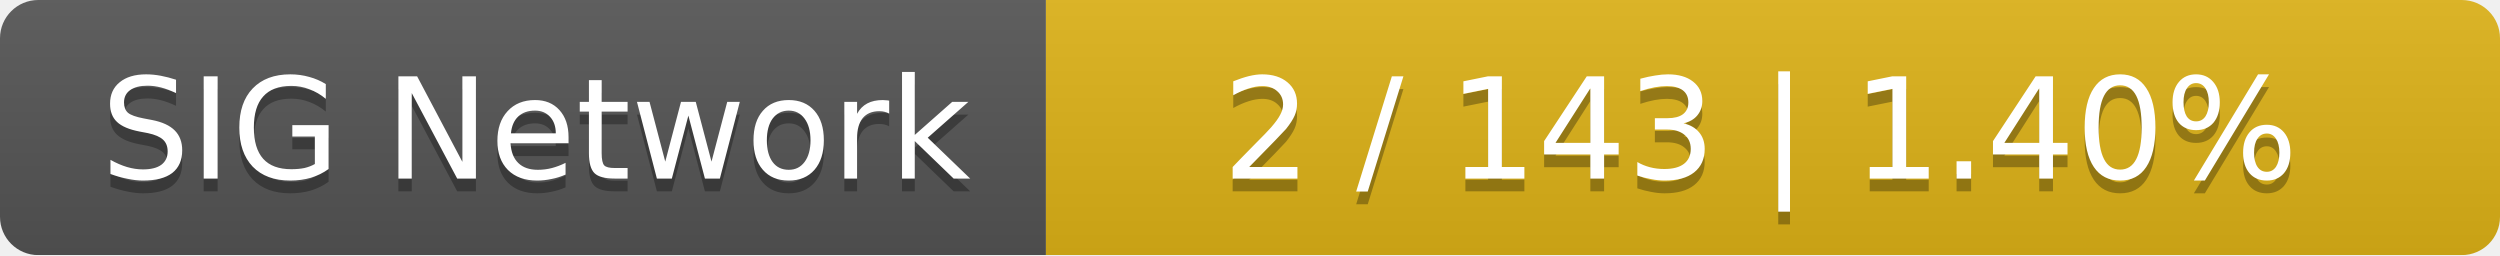
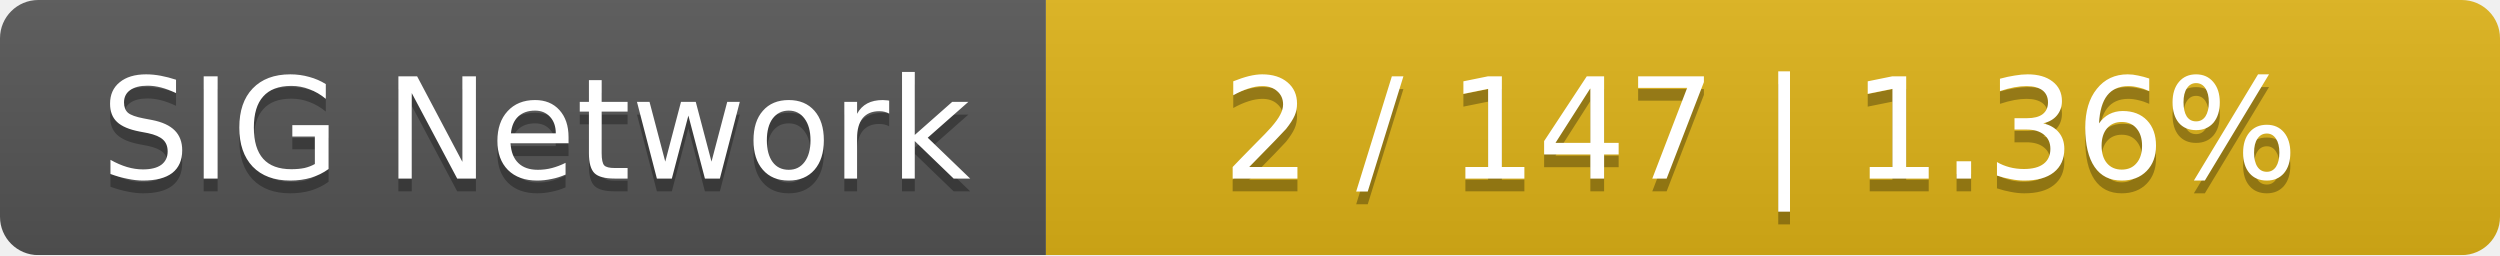
<svg xmlns="http://www.w3.org/2000/svg" width="196" height="20">
  <linearGradient id="smooth" x2="0" y2="100%">
    <stop offset="0" stop-color="#bbb" stop-opacity=".1" />
    <stop offset="1" stop-opacity=".1" />
  </linearGradient>
  <mask id="round">
    <rect width="196" height="20" rx="3" fill="#fff" />
  </mask>
  <g mask="url(#round)">
    <rect width="82" height="20" fill="#555" />
    <rect x="82" width="114" height="20" fill="#dfb317" />
    <rect width="196" height="20" fill="url(#smooth)" />
  </g>
  <g fill="#fff" text-anchor="middle" font-family="DejaVu Sans,Verdana,Geneva,sans-serif" font-size="11">
    <text x="42" y="15" fill="#010101" fill-opacity=".3">SIG Network</text>
    <text x="42" y="14">SIG Network</text>
-     <text x="138" y="15" fill="#010101" fill-opacity=".3">2 / 143    |    1.40%</text>
-     <text x="138" y="14">2 / 143    |    1.40%</text>
+     <text x="138" y="15" fill="#010101" fill-opacity=".3">2 / 147    |    1.36%</text>
+     <text x="138" y="14">2 / 147    |    1.36%</text>
  </g>
</svg>
